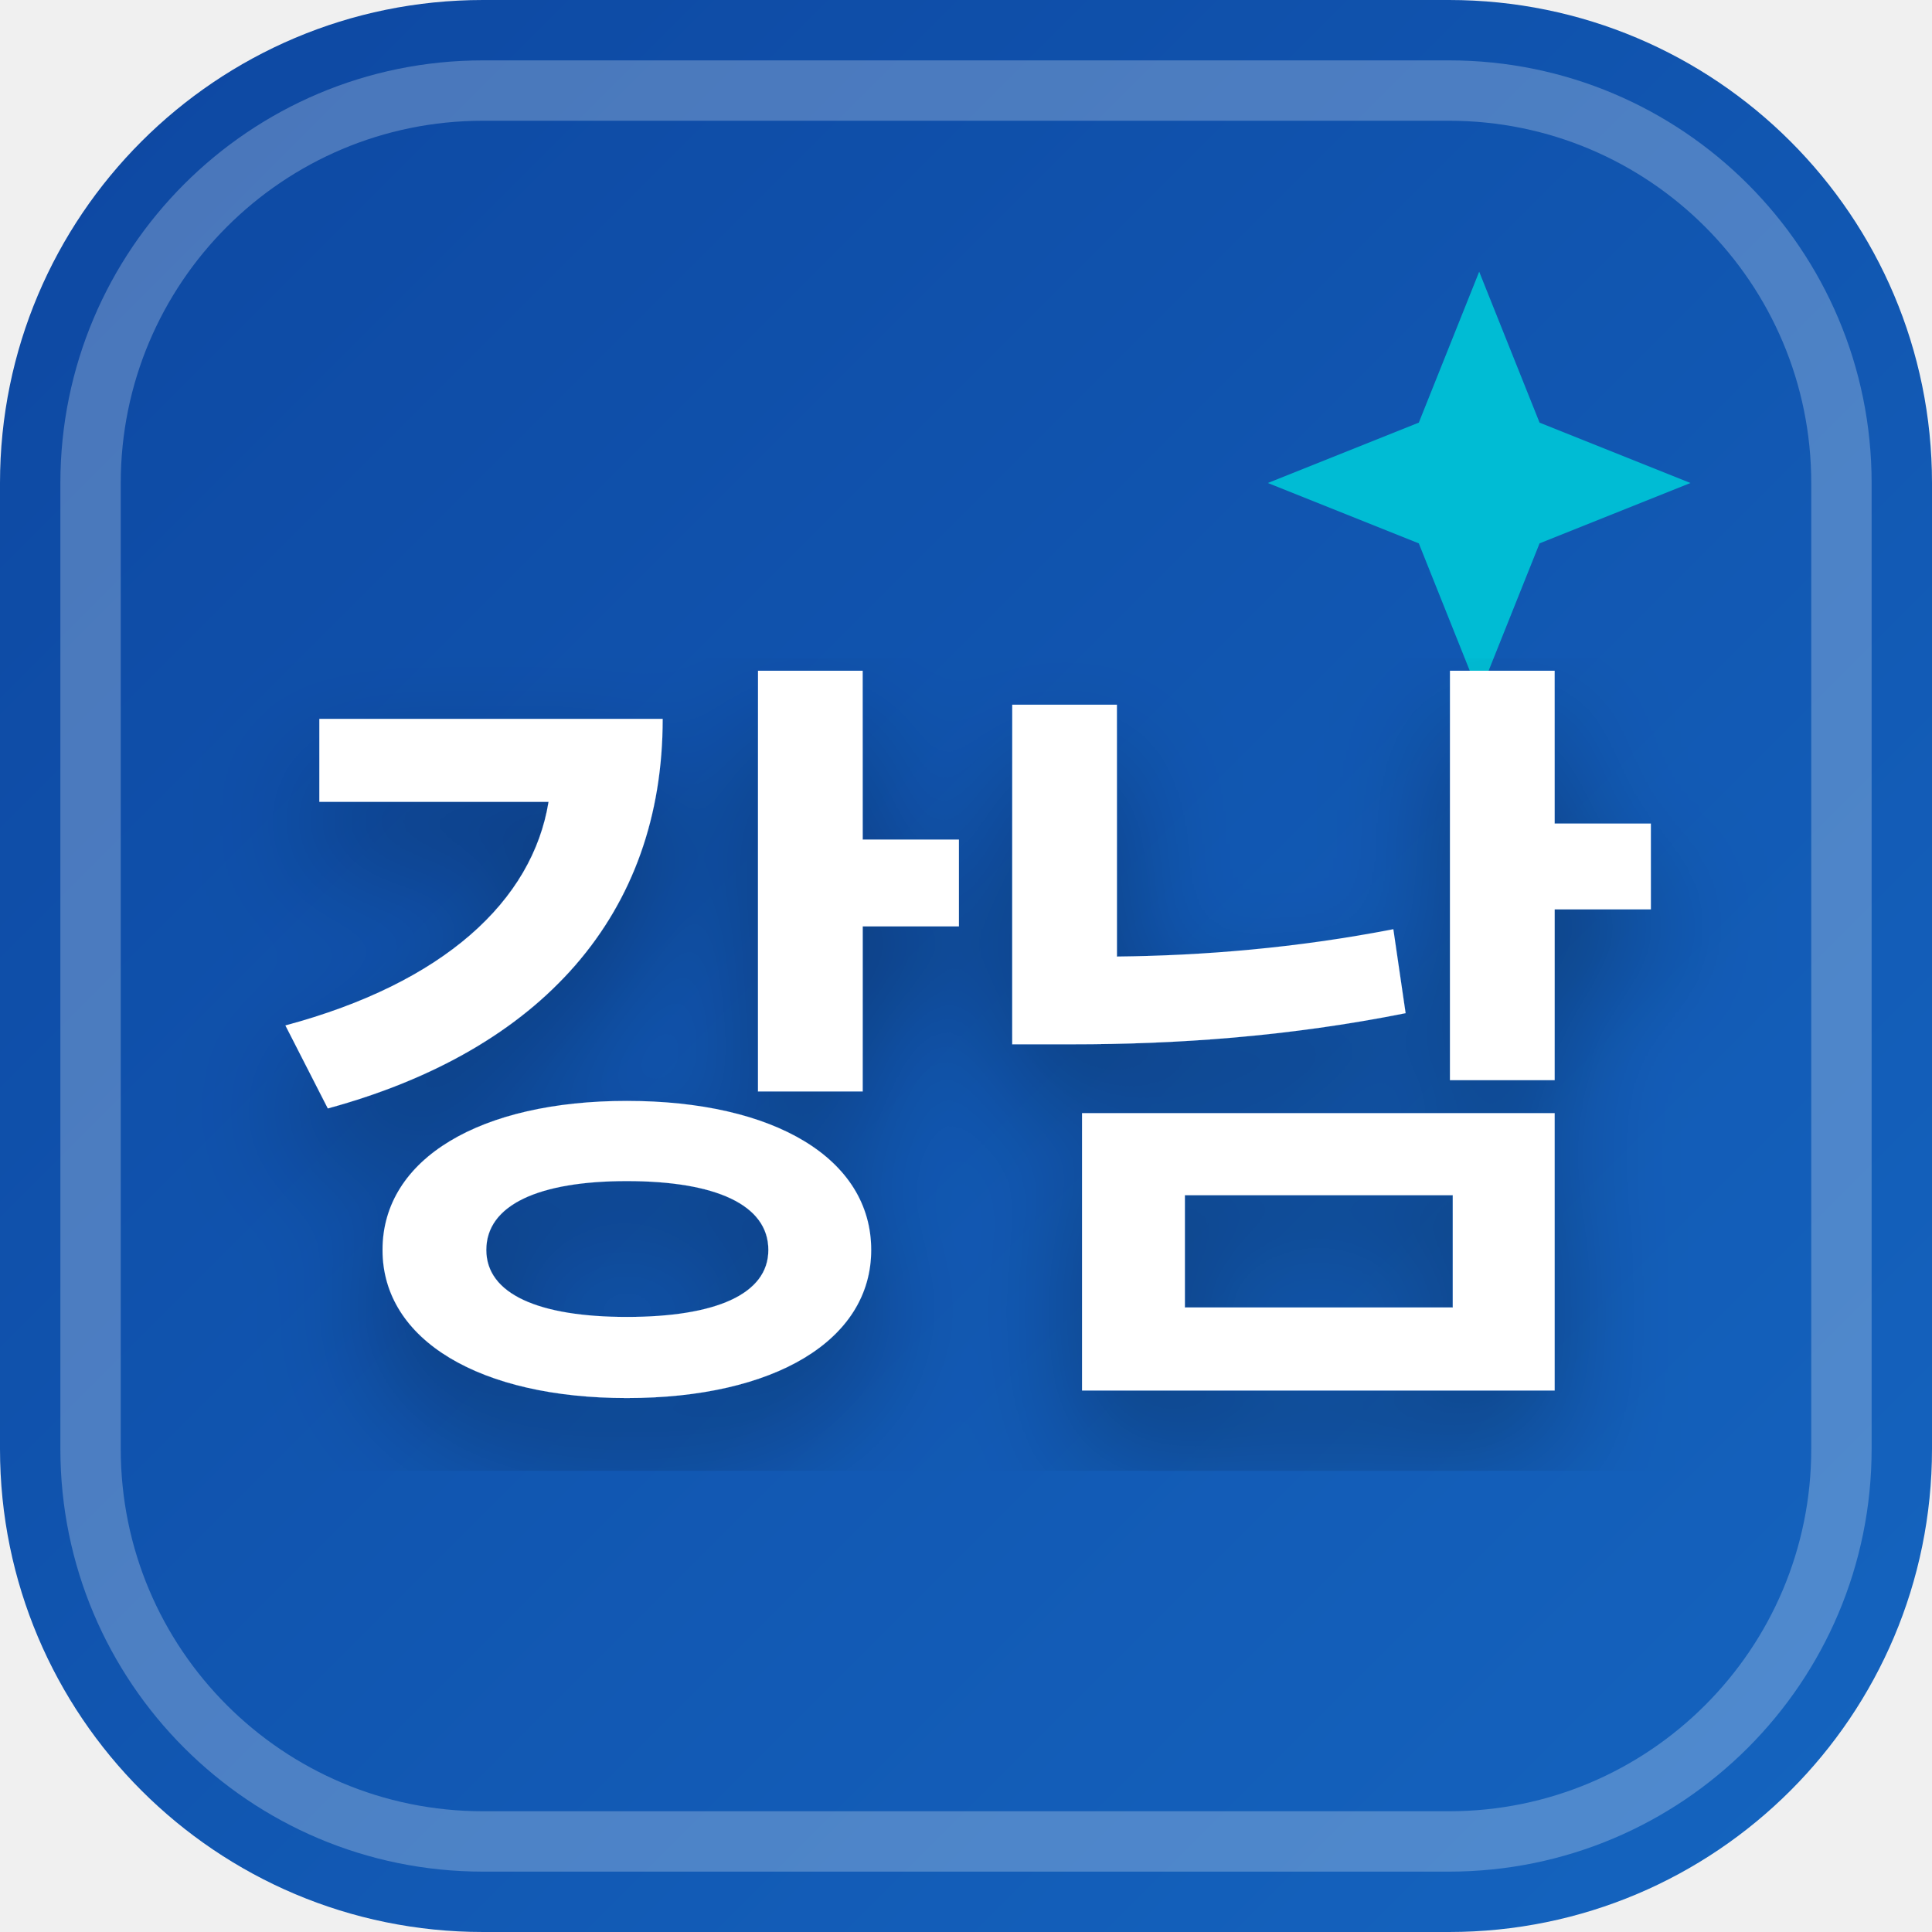
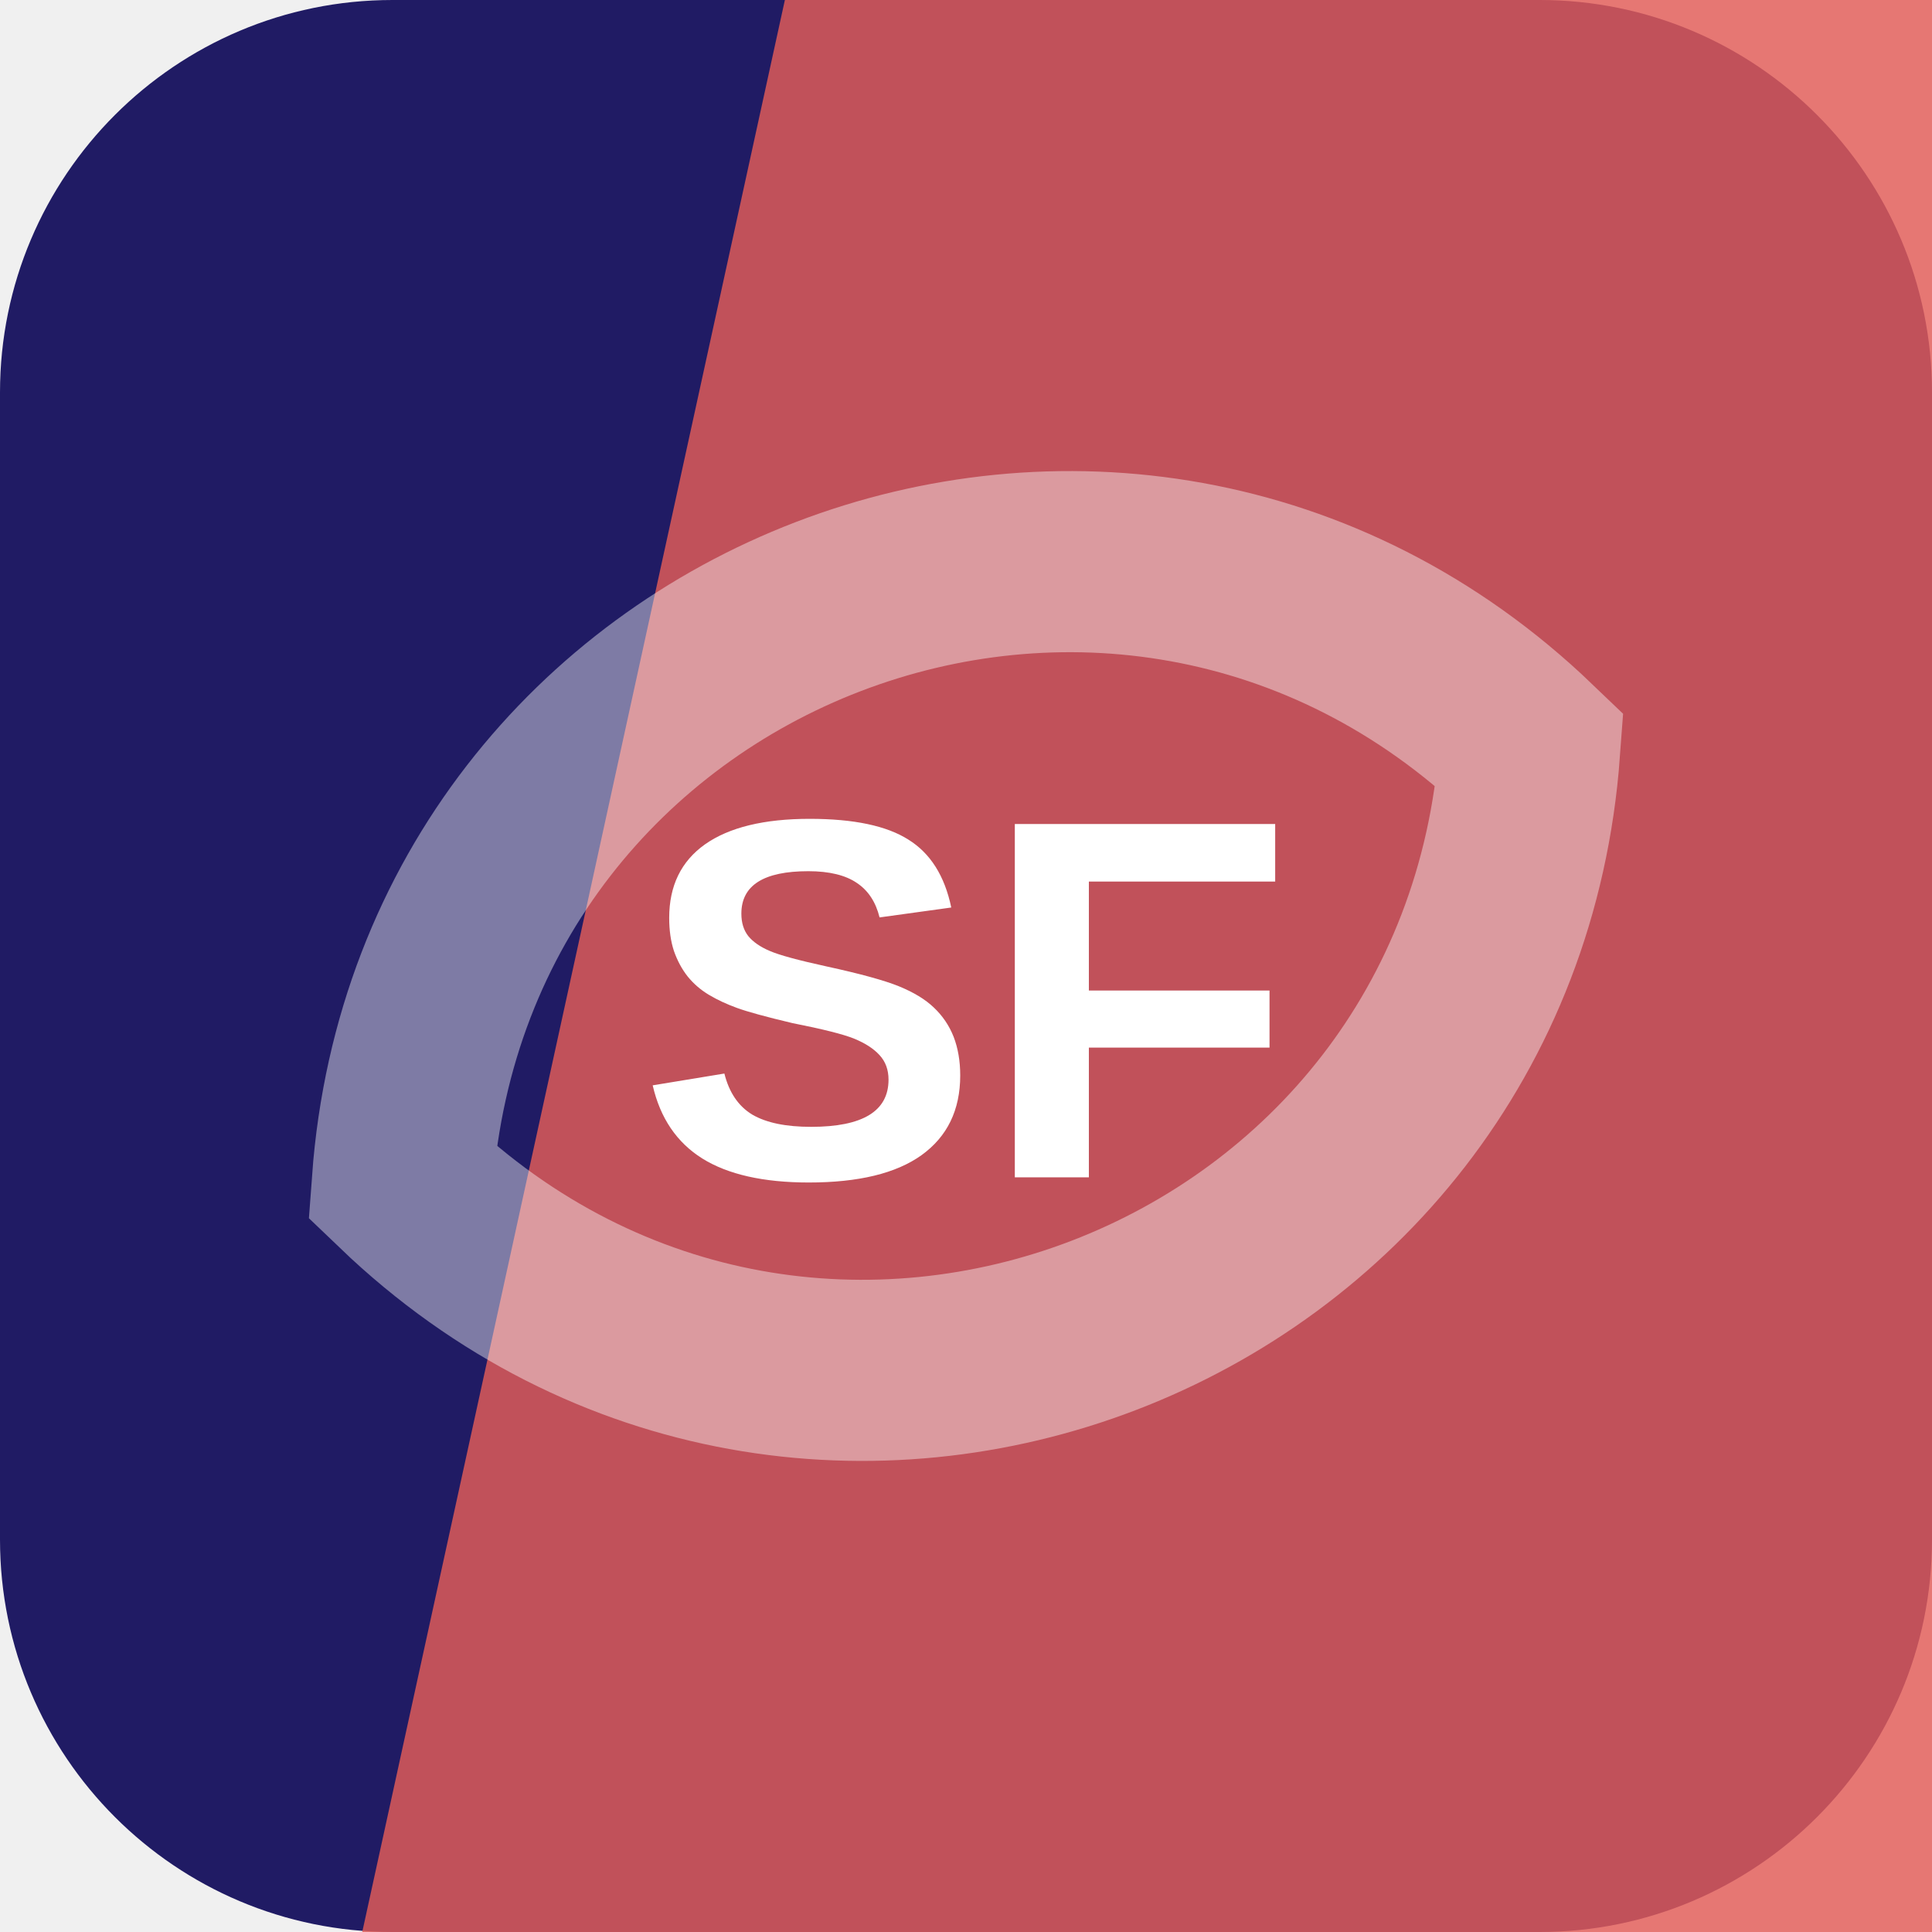
- <svg xmlns="http://www.w3.org/2000/svg" width="32" height="32" viewBox="0 0 32 32">
-   <defs>
-     <linearGradient id="favBg-강남" x1="0%" y1="0%" x2="100%" y2="100%">
-       <stop offset="0%" stop-color="#0d47a1" />
-       <stop offset="100%" stop-color="#1565c0" />
-     </linearGradient>
-     <filter id="favShadow">
-       <feDropShadow dx="0" dy="1" stdDeviation="1" flood-color="#000000" flood-opacity="0.3" />
-     </filter>
-   </defs>
-   <rect width="32" height="32" rx="8" fill="url(#favBg-강남)" />
-   <rect x="1.5" y="1.5" width="29" height="29" rx="6.5" fill="none" stroke="#ffffff" stroke-width="1" opacity="0.25" />
-   <path d="M 24.5 4.5 L 25.5 7 L 28 8 L 25.5 9 L 24.5 11.5 L 23.5 9 L 21 8 L 23.5 7 Z" fill="#00bcd4" />
-   <text x="16" y="22" text-anchor="middle" font-family="system-ui, -apple-system, BlinkMacSystemFont, 'Segoe UI', Roboto, sans-serif" font-size="13" font-weight="800" fill="#ffffff" filter="url(#favShadow)" letter-spacing="-0.5">강남</text>
+ <svg xmlns="http://www.w3.org/2000/svg" width="64" height="64" viewBox="0 0 64 64" role="img">
+   <rect width="64" height="64" rx="13" fill="hsl(244 57% 25%)" />
+   <path d="M26 0h38v64H12Z" fill="hsl(2 72% 62%)" opacity="0.82" />
+   <g transform="rotate(159 32 32)" opacity="0.42">
+     <path d="M12 32c8-17 32-17 40 0-8 17-32 17-40 0Z" fill="none" stroke="#ffffff" stroke-width="6" />
+   </g>
+   <text x="32" y="39" text-anchor="middle" fill="#ffffff" font-family="Arial,Helvetica,sans-serif" font-size="17" font-weight="700" letter-spacing="0">SF</text>
</svg>
